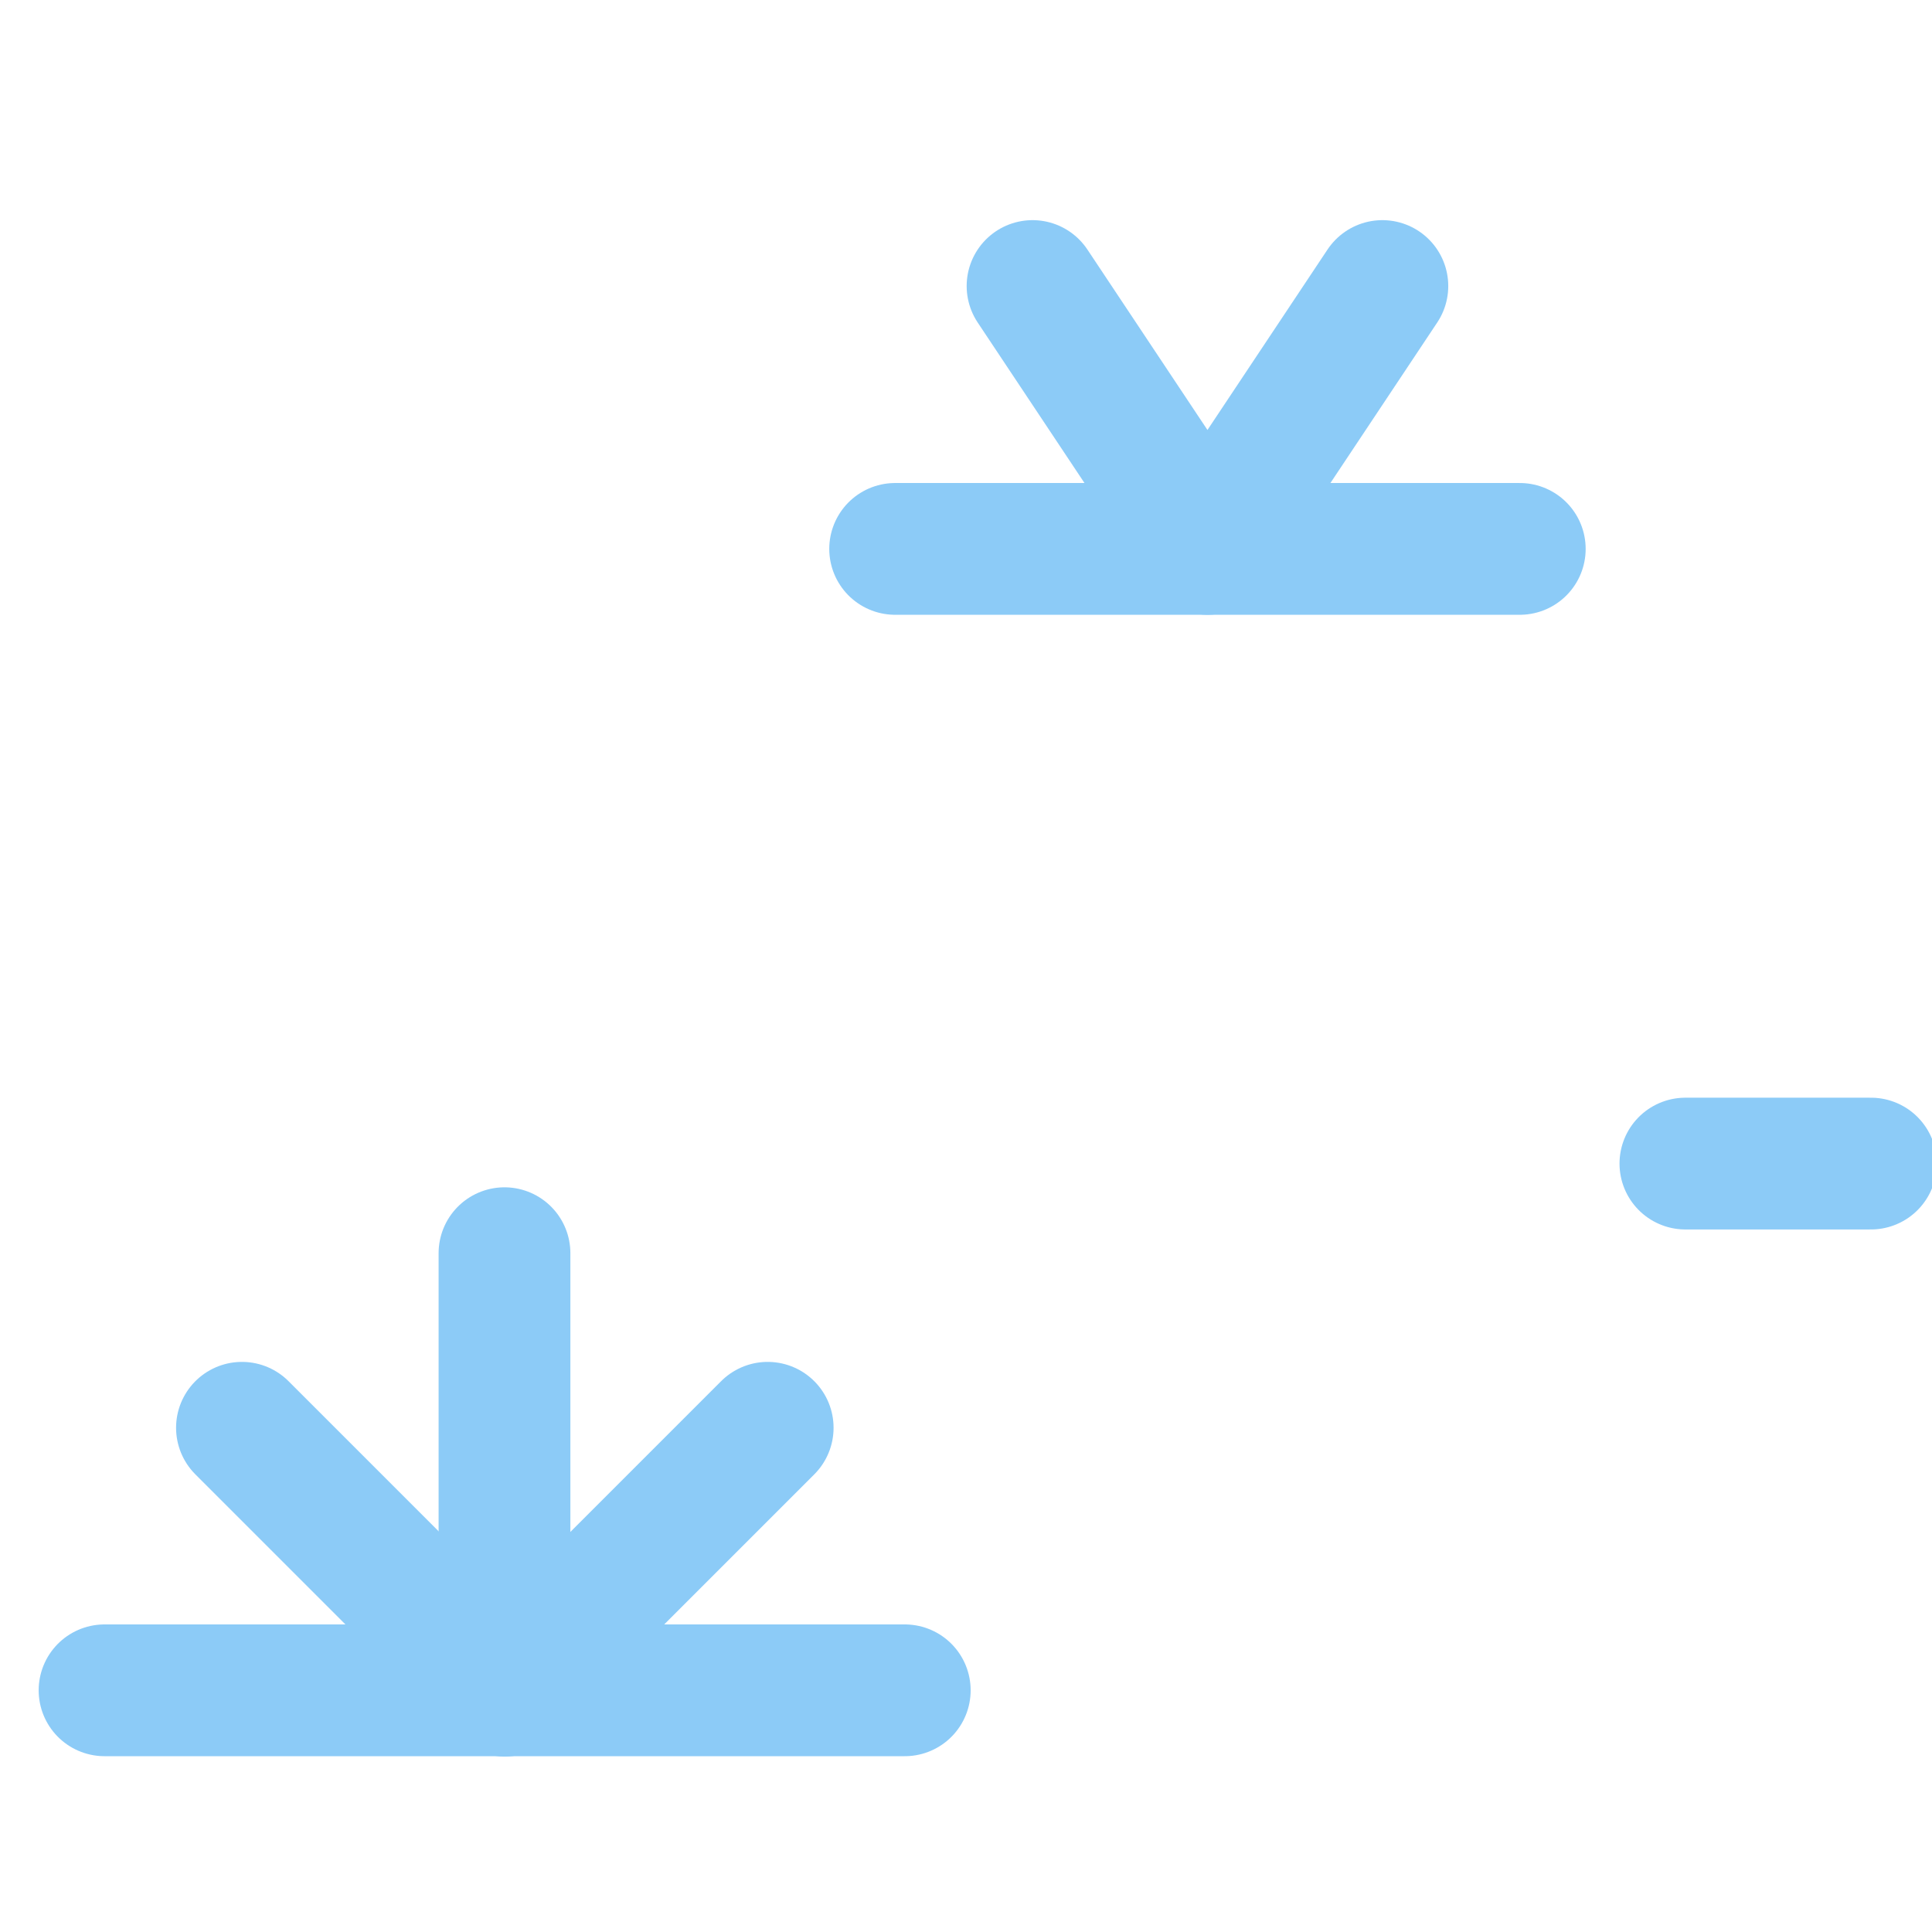
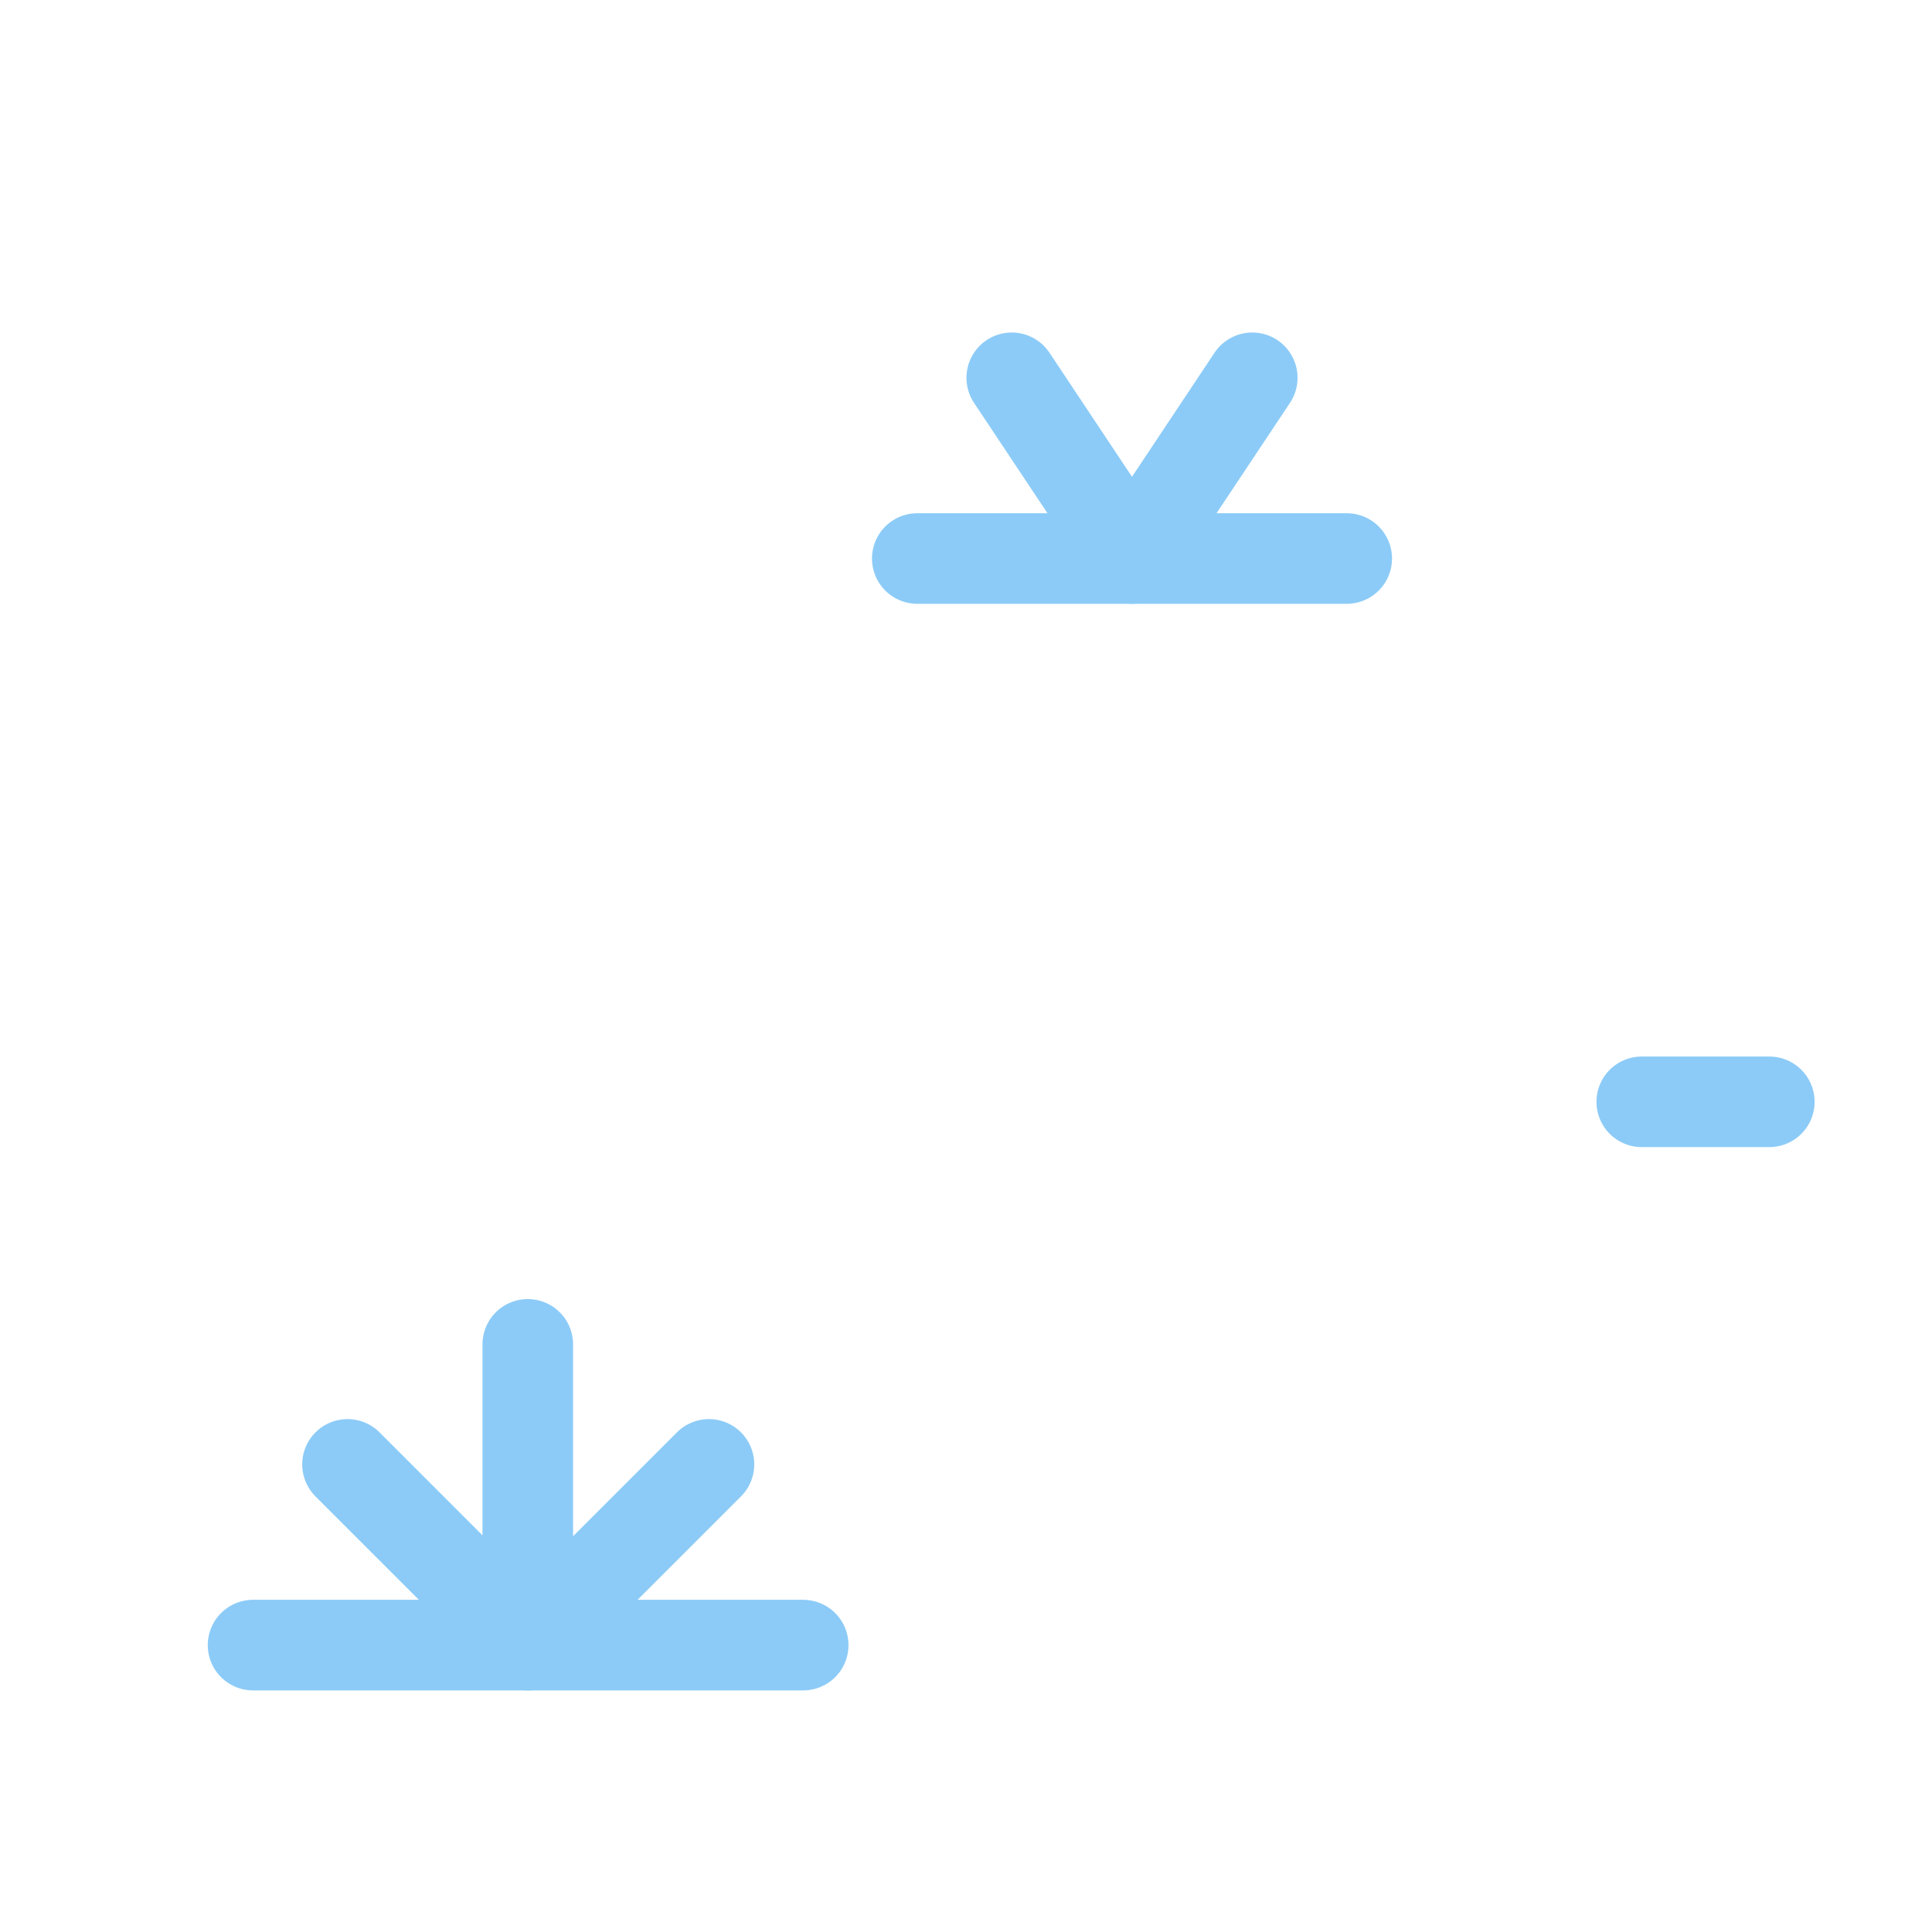
- <svg xmlns="http://www.w3.org/2000/svg" xmlns:xlink="http://www.w3.org/1999/xlink" width="22" height="22" viewBox="0 0 5.821 5.821" id="svg13031" version="1.1">
+ <svg xmlns="http://www.w3.org/2000/svg" xmlns:xlink="http://www.w3.org/1999/xlink" width="32" height="32" viewBox="0 0 8.467 8.467" id="svg13031" version="1.1">
  <defs id="defs13033">
    <pattern patternUnits="userSpaceOnUse" width="22" height="22" patternTransform="matrix(0.2645833,0,0,0.2645833,-10.58333,291.1792)" id="pattern14496">
      <g transform="matrix(3.779528,0,0,3.779528,0,-1100.52)" id="g14480">
        <rect ry="0" rx="0" y="291.179" x="0" height="5.821" width="5.821" id="rect14482" style="opacity:1;fill:none;fill-opacity:1;stroke:none;stroke-width:0.397;stroke-linecap:round;stroke-linejoin:round;stroke-miterlimit:4;stroke-dasharray:none;stroke-dashoffset:0;stroke-opacity:1;marker:none" />
        <path id="path14484" d="m 0.315,295.743 2.411,0" style="opacity:1;fill:none;fill-opacity:1;stroke:#92b45a;stroke-width:0.397;stroke-linecap:round;stroke-linejoin:round;stroke-miterlimit:4;stroke-dasharray:none;stroke-dashoffset:0;stroke-opacity:1;marker:none" />
        <path id="path14486" d="m 2.313,294.951 -0.792,0.792 -0.792,-0.792" style="opacity:1;fill:none;fill-opacity:1;stroke:#92b45a;stroke-width:0.397;stroke-linecap:round;stroke-linejoin:round;stroke-miterlimit:4;stroke-dasharray:none;stroke-dashoffset:0;stroke-opacity:1;marker:none" />
        <path id="path14488" d="m 1.52,295.742 0,-1.317" style="opacity:1;fill:none;fill-opacity:1;stroke:#92b45a;stroke-width:0.397;stroke-linecap:round;stroke-linejoin:round;stroke-miterlimit:4;stroke-dasharray:none;stroke-dashoffset:0;stroke-opacity:1;marker:none" />
        <path style="opacity:1;fill:none;fill-opacity:1;stroke:#92b45a;stroke-width:0.397;stroke-linecap:round;stroke-linejoin:round;stroke-miterlimit:4;stroke-dasharray:none;stroke-dashoffset:0;stroke-opacity:1;marker:none" d="m 2.432,293.097 2.411,0" id="path14490" />
        <path style="opacity:1;fill:none;fill-opacity:1;stroke:#92b45a;stroke-width:0.397;stroke-linecap:round;stroke-linejoin:round;stroke-miterlimit:4;stroke-dasharray:none;stroke-dashoffset:0;stroke-opacity:1;marker:none" d="M 4.165,292.306 3.638,293.097 3.111,292.306" id="path14492" />
        <path style="opacity:1;fill:none;fill-opacity:1;stroke:#92b45a;stroke-width:0.397;stroke-linecap:round;stroke-linejoin:round;stroke-miterlimit:4;stroke-dasharray:none;stroke-dashoffset:0;stroke-opacity:1;marker:none" d="m 4.813,295.743 0.559,0" id="path14494" />
      </g>
    </pattern>
    <pattern patternUnits="userSpaceOnUse" width="22" height="22" patternTransform="matrix(0.2645833,0,0,0.2645833,-10.58333,291.1792)" id="pattern15242">
      <g transform="matrix(3.779528,0,0,3.779528,0,-1100.52)" id="g15226">
        <rect ry="0" rx="0" y="291.179" x="0" height="5.821" width="5.821" id="rect15228" style="opacity:1;fill:none;fill-opacity:1;stroke:none;stroke-width:0.397;stroke-linecap:round;stroke-linejoin:round;stroke-miterlimit:4;stroke-dasharray:none;stroke-dashoffset:0;stroke-opacity:1;marker:none" />
        <path id="path15230" d="m 0.315,296.272 2.411,0" style="opacity:1;fill:none;fill-opacity:1;stroke:#8ccbf7;stroke-width:0.397;stroke-linecap:round;stroke-linejoin:round;stroke-miterlimit:4;stroke-dasharray:none;stroke-dashoffset:0;stroke-opacity:1;marker:none" />
        <path id="path15232" d="m 2.313,295.481 -0.792,0.792 -0.792,-0.792" style="opacity:1;fill:none;fill-opacity:1;stroke:#8ccbf7;stroke-width:0.397;stroke-linecap:round;stroke-linejoin:round;stroke-miterlimit:4;stroke-dasharray:none;stroke-dashoffset:0;stroke-opacity:1;marker:none" />
        <path id="path15234" d="m 1.52,296.272 0,-1.317" style="opacity:1;fill:none;fill-opacity:1;stroke:#8ccbf7;stroke-width:0.397;stroke-linecap:round;stroke-linejoin:round;stroke-miterlimit:4;stroke-dasharray:none;stroke-dashoffset:0;stroke-opacity:1;marker:none" />
        <path style="opacity:1;fill:none;fill-opacity:1;stroke:#8ccbf7;stroke-width:0.397;stroke-linecap:round;stroke-linejoin:round;stroke-miterlimit:4;stroke-dasharray:none;stroke-dashoffset:0;stroke-opacity:1;marker:none" d="m 2.168,292.833 2.411,0" id="path15236" />
        <path style="opacity:1;fill:none;fill-opacity:1;stroke:#8ccbf7;stroke-width:0.397;stroke-linecap:round;stroke-linejoin:round;stroke-miterlimit:4;stroke-dasharray:none;stroke-dashoffset:0;stroke-opacity:1;marker:none" d="m 3.901,292.041 -0.527,0.792 -0.527,-0.792" id="path15238" />
        <path style="opacity:1;fill:none;fill-opacity:1;stroke:#8ccbf7;stroke-width:0.397;stroke-linecap:round;stroke-linejoin:round;stroke-miterlimit:4;stroke-dasharray:none;stroke-dashoffset:0;stroke-opacity:1;marker:none" d="m 4.813,294.685 0.559,0" id="path15240" />
      </g>
    </pattern>
    <pattern id="pattern15272" xlink:href="#pattern15242-1" />
    <pattern patternUnits="userSpaceOnUse" width="22" height="22" patternTransform="matrix(0.2645833,0,0,0.2645833,-10.58333,291.1792)" id="pattern15242-1">
      <g transform="matrix(3.779528,0,0,3.779528,0,-1100.52)" id="g15226-1">
        <rect ry="0" rx="0" y="291.179" x="0" height="5.821" width="5.821" id="rect15228-3" style="opacity:1;fill:none;fill-opacity:1;stroke:none;stroke-width:0.397;stroke-linecap:round;stroke-linejoin:round;stroke-miterlimit:4;stroke-dasharray:none;stroke-dashoffset:0;stroke-opacity:1;marker:none" />
        <path id="path15230-9" d="m 0.315,296.272 2.411,0" style="opacity:1;fill:none;fill-opacity:1;stroke:#8ccbf7;stroke-width:0.397;stroke-linecap:round;stroke-linejoin:round;stroke-miterlimit:4;stroke-dasharray:none;stroke-dashoffset:0;stroke-opacity:1;marker:none" />
        <path id="path15232-0" d="m 2.313,295.481 -0.792,0.792 -0.792,-0.792" style="opacity:1;fill:none;fill-opacity:1;stroke:#8ccbf7;stroke-width:0.397;stroke-linecap:round;stroke-linejoin:round;stroke-miterlimit:4;stroke-dasharray:none;stroke-dashoffset:0;stroke-opacity:1;marker:none" />
        <path id="path15234-8" d="m 1.52,296.272 0,-1.317" style="opacity:1;fill:none;fill-opacity:1;stroke:#8ccbf7;stroke-width:0.397;stroke-linecap:round;stroke-linejoin:round;stroke-miterlimit:4;stroke-dasharray:none;stroke-dashoffset:0;stroke-opacity:1;marker:none" />
        <path style="opacity:1;fill:none;fill-opacity:1;stroke:#8ccbf7;stroke-width:0.397;stroke-linecap:round;stroke-linejoin:round;stroke-miterlimit:4;stroke-dasharray:none;stroke-dashoffset:0;stroke-opacity:1;marker:none" d="m 2.168,292.833 2.411,0" id="path15236-6" />
        <path style="opacity:1;fill:none;fill-opacity:1;stroke:#8ccbf7;stroke-width:0.397;stroke-linecap:round;stroke-linejoin:round;stroke-miterlimit:4;stroke-dasharray:none;stroke-dashoffset:0;stroke-opacity:1;marker:none" d="m 3.901,292.041 -0.527,0.792 -0.527,-0.792" id="path15238-2" />
        <path style="opacity:1;fill:none;fill-opacity:1;stroke:#8ccbf7;stroke-width:0.397;stroke-linecap:round;stroke-linejoin:round;stroke-miterlimit:4;stroke-dasharray:none;stroke-dashoffset:0;stroke-opacity:1;marker:none" d="m 4.813,294.685 0.559,0" id="path15240-0" />
      </g>
    </pattern>
  </defs>
-   <g id="layer1" transform="translate(0,-291.1792)">
+   <g id="layer1" transform="translate(0,-288.5333)">
    <rect style="opacity:1;fill:none;fill-opacity:1;stroke:none;stroke-width:0.265;stroke-linecap:round;stroke-linejoin:round;stroke-miterlimit:4;stroke-dasharray:none;stroke-dashoffset:0;stroke-opacity:1;marker:none" id="rect13615" width="25.4" height="19.05" x="-12.7" y="256.783" rx="0.513" ry="0.513" />
-     <g id="g14471">
-       <rect ry="0" rx="0" y="291.179" x="0" height="5.821" width="5.821" id="rect14469" style="opacity:1;fill:none;fill-opacity:1;stroke:none;stroke-width:0.397;stroke-linecap:round;stroke-linejoin:round;stroke-miterlimit:4;stroke-dasharray:none;stroke-dashoffset:0;stroke-opacity:1;marker:none" />
-       <path id="path13603" d="m 0.315,296.272 2.411,0" style="opacity:1;fill:none;fill-opacity:1;stroke:#8ccbf7;stroke-width:0.397;stroke-linecap:round;stroke-linejoin:round;stroke-miterlimit:4;stroke-dasharray:none;stroke-dashoffset:0;stroke-opacity:1;marker:none" />
-       <path id="path13605" d="m 2.313,295.481 -0.792,0.792 -0.792,-0.792" style="opacity:1;fill:none;fill-opacity:1;stroke:#8ccbf7;stroke-width:0.397;stroke-linecap:round;stroke-linejoin:round;stroke-miterlimit:4;stroke-dasharray:none;stroke-dashoffset:0;stroke-opacity:1;marker:none" />
-       <path id="path13607" d="m 1.52,296.272 0,-1.317" style="opacity:1;fill:none;fill-opacity:1;stroke:#8ccbf7;stroke-width:0.397;stroke-linecap:round;stroke-linejoin:round;stroke-miterlimit:4;stroke-dasharray:none;stroke-dashoffset:0;stroke-opacity:1;marker:none" />
-       <path style="opacity:1;fill:none;fill-opacity:1;stroke:#8ccbf7;stroke-width:0.397;stroke-linecap:round;stroke-linejoin:round;stroke-miterlimit:4;stroke-dasharray:none;stroke-dashoffset:0;stroke-opacity:1;marker:none" d="m 2.697,292.833 1.882,0" id="path14461" />
-       <path style="opacity:1;fill:none;fill-opacity:1;stroke:#8ccbf7;stroke-width:0.397;stroke-linecap:round;stroke-linejoin:round;stroke-miterlimit:4;stroke-dasharray:none;stroke-dashoffset:0;stroke-opacity:1;marker:none" d="m 4.165,292.041 -0.527,0.792 -0.527,-0.792" id="path14463" />
-       <path style="opacity:1;fill:none;fill-opacity:1;stroke:#8ccbf7;stroke-width:0.397;stroke-linecap:round;stroke-linejoin:round;stroke-miterlimit:4;stroke-dasharray:none;stroke-dashoffset:0;stroke-opacity:1;marker:none" d="m 5.078,294.685 0.559,0" id="path14467" />
-     </g>
+     <path style="opacity:1;fill:none;fill-opacity:1;stroke:#8ccbf7;stroke-width:0.397;stroke-linecap:round;stroke-linejoin:round;stroke-miterlimit:4;stroke-dasharray:none;stroke-dashoffset:0;stroke-opacity:1;marker:none" d="m 1.109,295.743 2.411,0" id="path13603" />
+     <path style="opacity:1;fill:none;fill-opacity:1;stroke:#8ccbf7;stroke-width:0.397;stroke-linecap:round;stroke-linejoin:round;stroke-miterlimit:4;stroke-dasharray:none;stroke-dashoffset:0;stroke-opacity:1;marker:none" d="m 3.107,294.951 -0.792,0.792 -0.792,-0.792" id="path13605" />
+     <path style="opacity:1;fill:none;fill-opacity:1;stroke:#8ccbf7;stroke-width:0.397;stroke-linecap:round;stroke-linejoin:round;stroke-miterlimit:4;stroke-dasharray:none;stroke-dashoffset:0;stroke-opacity:1;marker:none" d="m 2.313,295.742 0,-1.317" id="path13607" />
+     <path id="path14461" d="m 4.02,290.981 1.882,0" style="opacity:1;fill:none;fill-opacity:1;stroke:#8ccbf7;stroke-width:0.397;stroke-linecap:round;stroke-linejoin:round;stroke-miterlimit:4;stroke-dasharray:none;stroke-dashoffset:0;stroke-opacity:1;marker:none" />
+     <path id="path14463" d="m 5.488,290.189 -0.527,0.792 -0.527,-0.792" style="opacity:1;fill:none;fill-opacity:1;stroke:#8ccbf7;stroke-width:0.397;stroke-linecap:round;stroke-linejoin:round;stroke-miterlimit:4;stroke-dasharray:none;stroke-dashoffset:0;stroke-opacity:1;marker:none" />
+     <path id="path14467" d="m 7.195,293.362 0.559,0" style="opacity:1;fill:none;fill-opacity:1;stroke:#8ccbf7;stroke-width:0.397;stroke-linecap:round;stroke-linejoin:round;stroke-miterlimit:4;stroke-dasharray:none;stroke-dashoffset:0;stroke-opacity:1;marker:none" />
  </g>
</svg>
